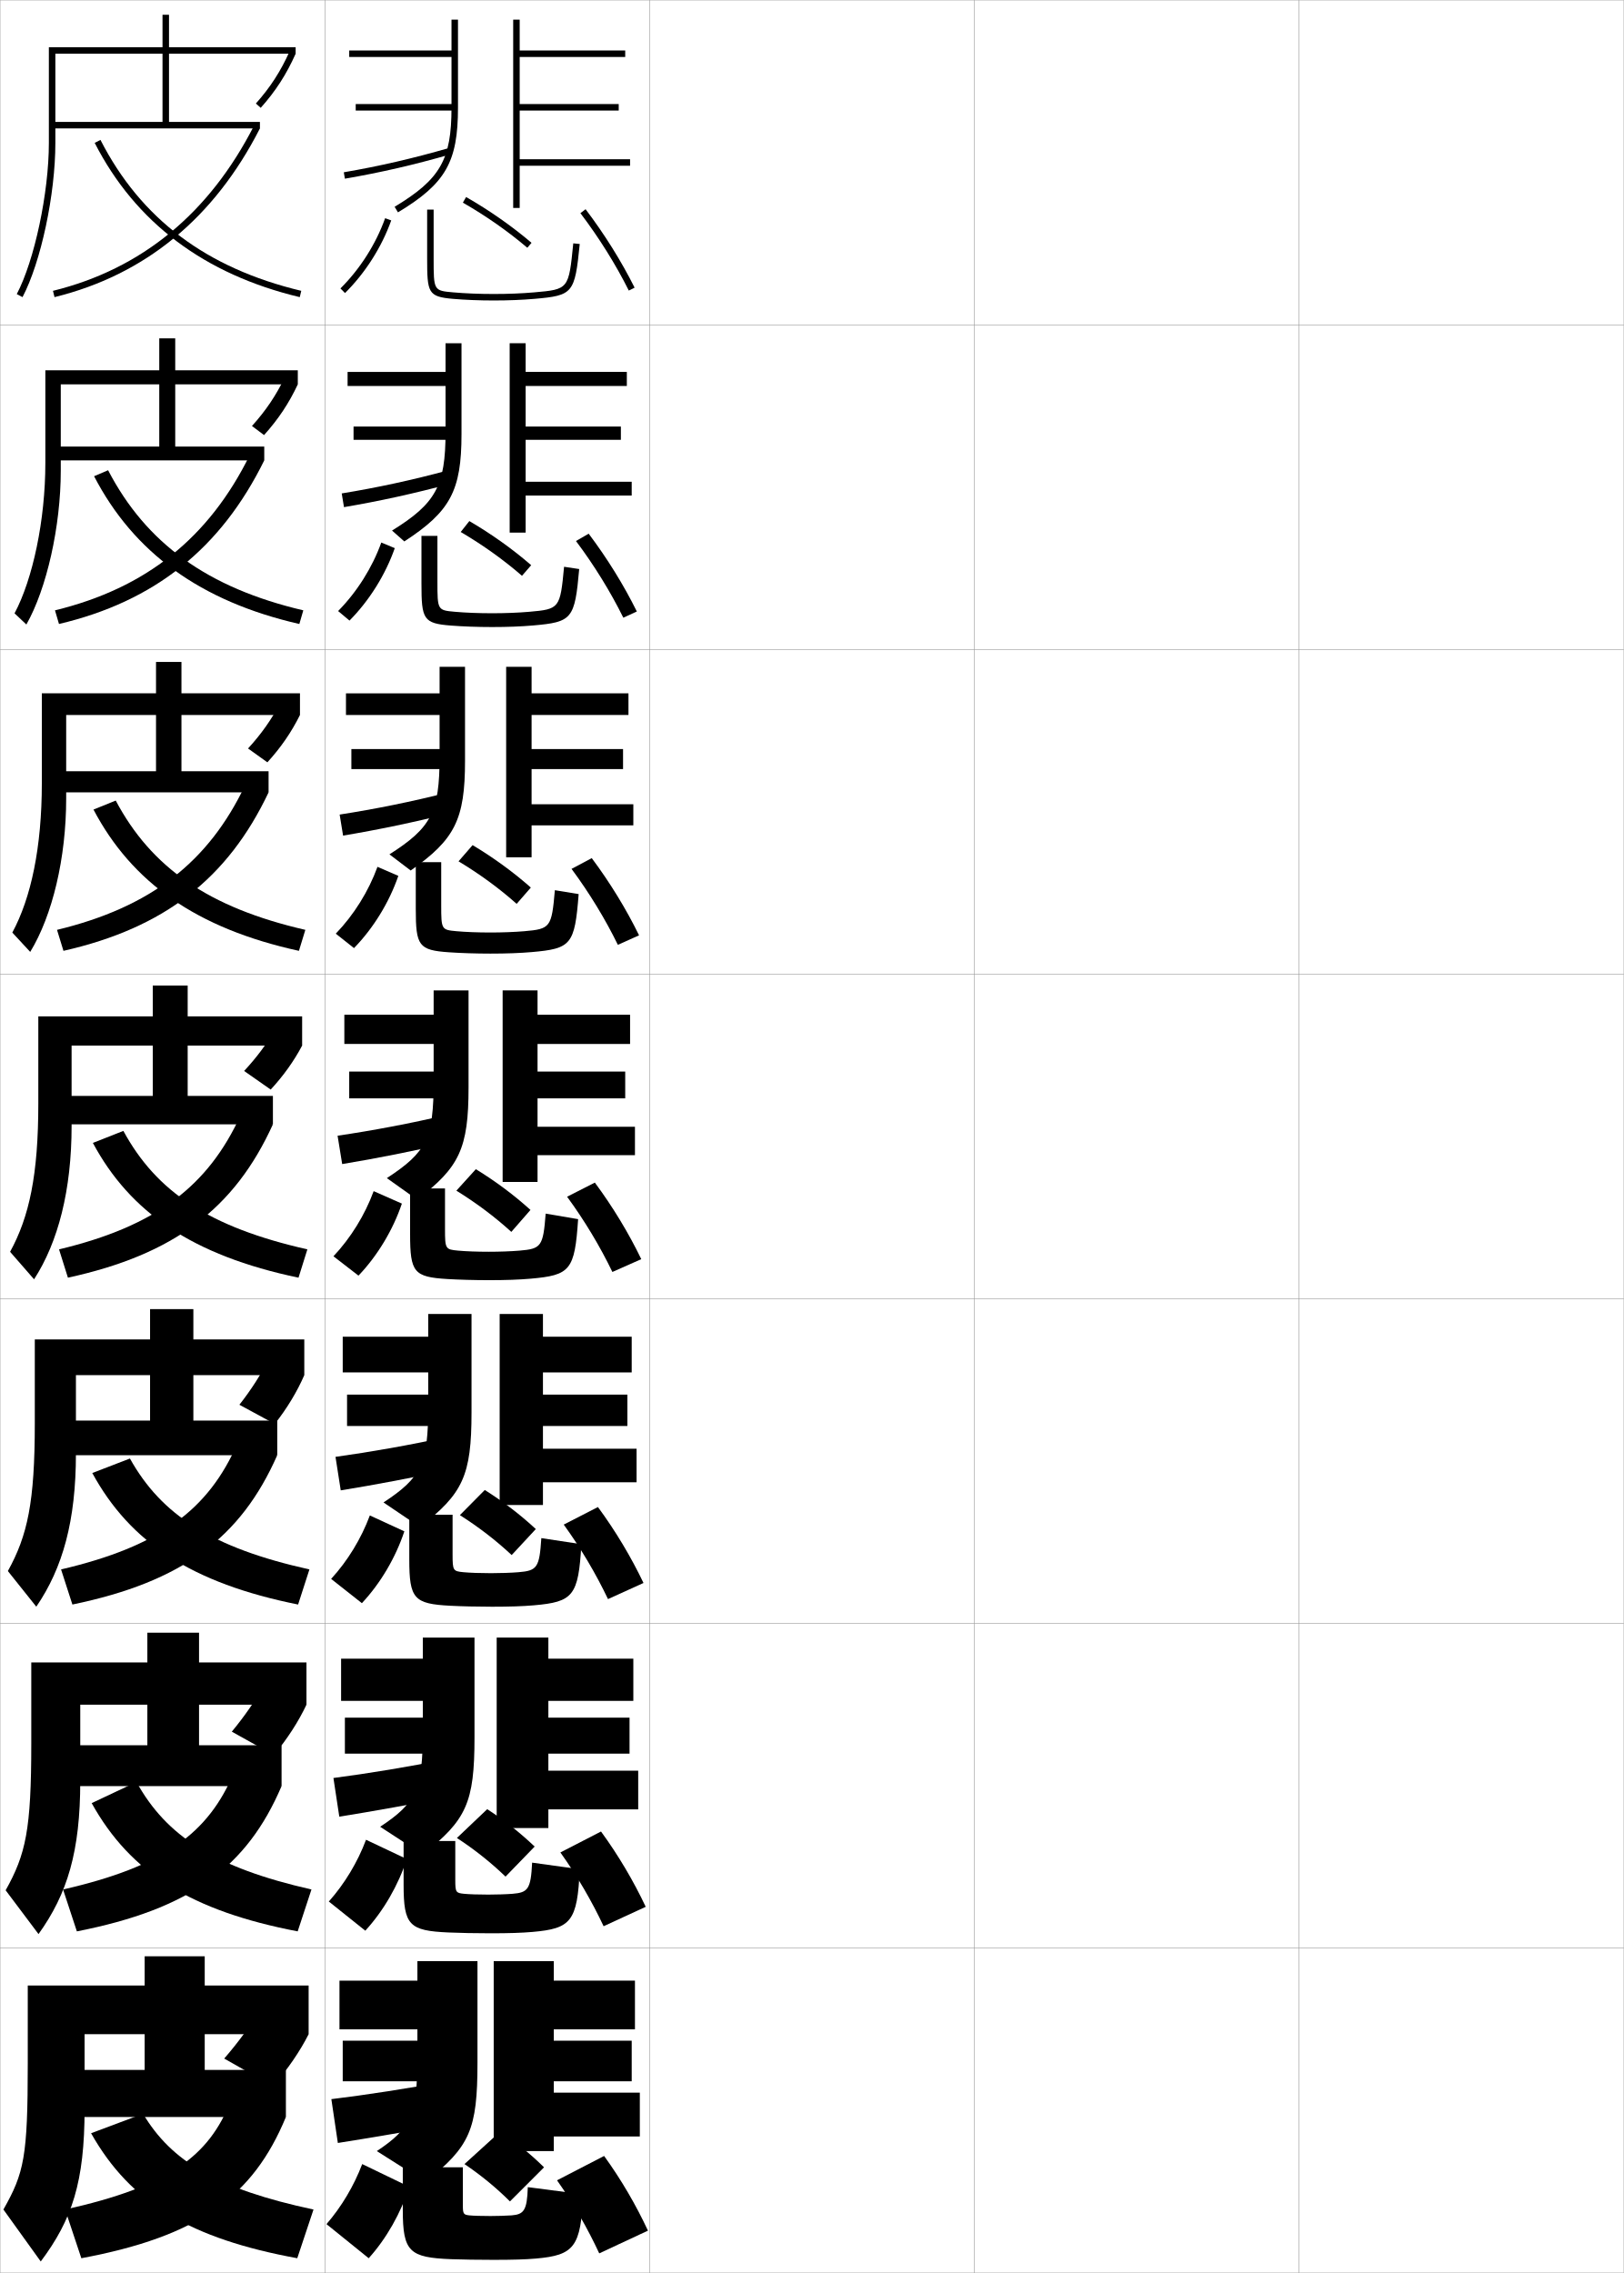
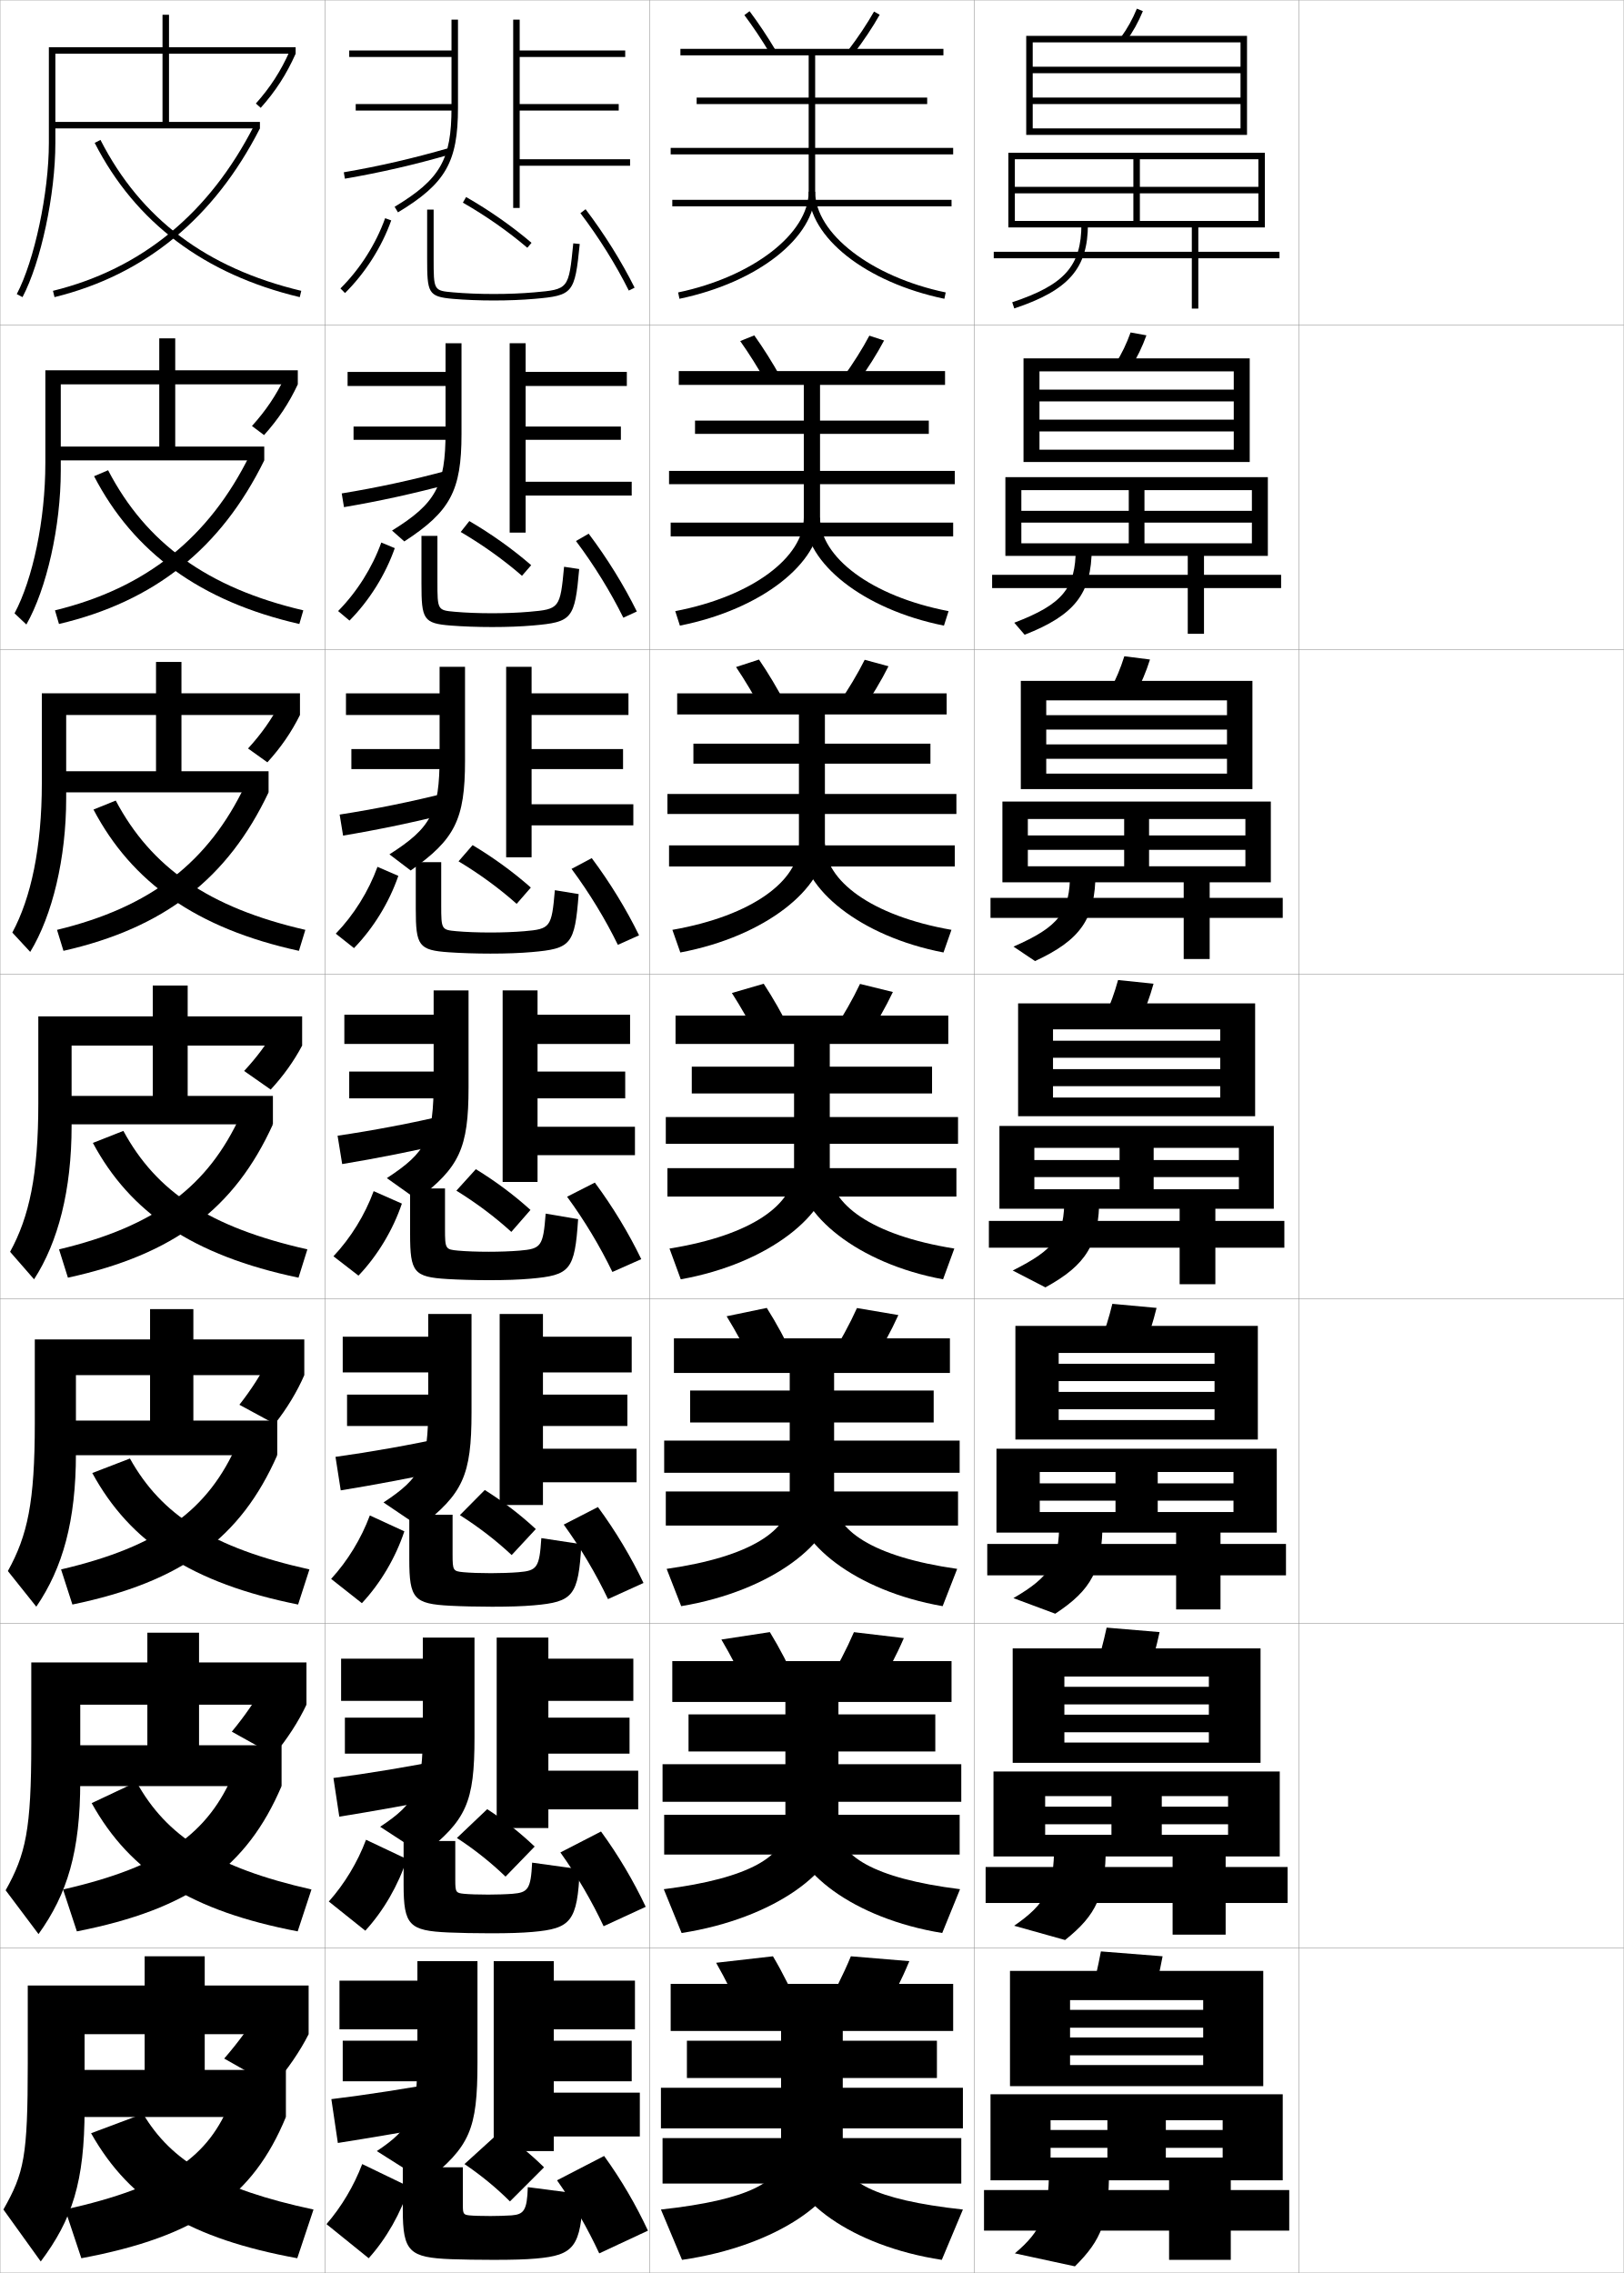
<svg xmlns="http://www.w3.org/2000/svg" width="500.1" height="700.1" viewBox="0 0 500.1 700.1" overflow="visible" enable-background="new 0 0 500.1 700.1" xml:space="preserve">
  <g id="glyphs">
    <g>
      <rect x="0.05" y="0.05" fill="none" stroke="#999999" stroke-width="0.1" width="100" height="100" />
      <rect x="0.05" y="100.05" fill="none" stroke="#999999" stroke-width="0.1" width="100" height="100" />
      <rect x="0.05" y="200.05" fill="none" stroke="#999999" stroke-width="0.1" width="100" height="100" />
      <rect x="0.05" y="300.05" fill="none" stroke="#999999" stroke-width="0.1" width="100" height="100" />
      <rect x="0.05" y="400.05" fill="none" stroke="#999999" stroke-width="0.1" width="100" height="100" />
      <rect x="0.05" y="500.05" fill="none" stroke="#999999" stroke-width="0.1" width="100" height="100" />
      <rect x="0.05" y="600.05" fill="none" stroke="#999999" stroke-width="0.1" width="100" height="100" />
      <rect x="100.05" y="0.05" fill="none" stroke="#999999" stroke-width="0.1" width="100" height="100" />
      <rect x="100.05" y="100.05" fill="none" stroke="#999999" stroke-width="0.1" width="100" height="100" />
      <rect x="100.05" y="200.05" fill="none" stroke="#999999" stroke-width="0.1" width="100" height="100" />
      <rect x="100.05" y="300.05" fill="none" stroke="#999999" stroke-width="0.1" width="100" height="100" />
      <rect x="100.05" y="400.05" fill="none" stroke="#999999" stroke-width="0.1" width="100" height="100" />
      <rect x="100.05" y="500.05" fill="none" stroke="#999999" stroke-width="0.1" width="100" height="100" />
      <rect x="100.05" y="600.05" fill="none" stroke="#999999" stroke-width="0.1" width="100" height="100" />
      <rect x="200.05" y="0.05" fill="none" stroke="#999999" stroke-width="0.1" width="100" height="100" />
      <rect x="200.05" y="100.05" fill="none" stroke="#999999" stroke-width="0.1" width="100" height="100" />
      <rect x="200.05" y="200.05" fill="none" stroke="#999999" stroke-width="0.1" width="100" height="100" />
      <rect x="200.05" y="300.05" fill="none" stroke="#999999" stroke-width="0.1" width="100" height="100" />
      <rect x="200.05" y="400.05" fill="none" stroke="#999999" stroke-width="0.1" width="100" height="100" />
      <rect x="200.05" y="500.05" fill="none" stroke="#999999" stroke-width="0.1" width="100" height="100" />
      <rect x="200.05" y="600.05" fill="none" stroke="#999999" stroke-width="0.1" width="100" height="100" />
      <rect x="300.05" y="0.05" fill="none" stroke="#999999" stroke-width="0.1" width="100" height="100" />
      <rect x="300.05" y="100.05" fill="none" stroke="#999999" stroke-width="0.1" width="100" height="100" />
      <rect x="300.05" y="200.05" fill="none" stroke="#999999" stroke-width="0.1" width="100" height="100" />
      <rect x="300.05" y="300.05" fill="none" stroke="#999999" stroke-width="0.1" width="100" height="100" />
      <rect x="300.05" y="400.05" fill="none" stroke="#999999" stroke-width="0.1" width="100" height="100" />
      <rect x="300.05" y="500.05" fill="none" stroke="#999999" stroke-width="0.1" width="100" height="100" />
      <rect x="300.05" y="600.05" fill="none" stroke="#999999" stroke-width="0.1" width="100" height="100" />
      <rect x="400.05" y="0.05" fill="none" stroke="#999999" stroke-width="0.1" width="100" height="100" />
      <rect x="400.05" y="100.05" fill="none" stroke="#999999" stroke-width="0.1" width="100" height="100" />
      <rect x="400.05" y="200.05" fill="none" stroke="#999999" stroke-width="0.1" width="100" height="100" />
      <rect x="400.05" y="300.05" fill="none" stroke="#999999" stroke-width="0.1" width="100" height="100" />
      <rect x="400.05" y="400.05" fill="none" stroke="#999999" stroke-width="0.1" width="100" height="100" />
      <rect x="400.05" y="500.05" fill="none" stroke="#999999" stroke-width="0.1" width="100" height="100" />
      <rect x="400.05" y="600.05" fill="none" stroke="#999999" stroke-width="0.1" width="100" height="100" />
    </g>
    <g>
      <polygon points="63.05,602.55 44.55,602.55 44.55,637.55 17.05,637.55       17.05,652.05 88.05,652.05 88.05,637.55 63.05,637.55 " />
      <path d="M71.05,647.05c-6.657,17.137-19.276,26.415-51,33.5l5,15      c36-6.734,52.881-18.984,63-43.5L71.05,647.05z" />
      <path d="M44.05,651.05l-16,6c12.206,21.621,30.801,32.497,63.5,38.5l5-15      C66.922,674.218,52.783,665.718,44.05,651.05z" />
    </g>
    <g>
      <polygon points="61.299,502.883 45.383,502.883 45.383,537.55 16.883,537.55       16.883,550.133 86.716,550.133 86.716,537.55 61.299,537.55 " />
      <path d="M19.426,581.971l4.247,12.907c34.907-6.863,52.375-19.768,63.043-44.745      l-14.63-4.317C64.3,564.594,50.487,574.876,19.426,581.971z" />
      <path d="M28.234,555.375c11.953,21.527,30.723,33.21,63.443,39.503l4.244-12.907      c-29.822-6.761-44.673-16.432-53.89-33.104L28.234,555.375z" />
    </g>
    <g>
      <polygon points="59.55,403.217 46.217,403.217 46.217,437.55 16.716,437.55       16.716,448.217 85.383,448.217 85.383,437.55 59.55,437.55 " />
      <path d="M18.804,483.393l3.492,10.814c33.814-6.994,51.869-20.551,63.087-45.99      l-12.261-3.637C64.208,465.001,49.201,476.287,18.804,483.393z" />
      <path d="M28.42,453.701c11.699,21.434,30.645,33.923,63.386,40.506l3.488-10.814      c-30.016-6.668-45.579-16.767-55.281-34.161L28.42,453.701z" />
    </g>
    <g>
      <g>
        <polygon points="52.05,37.55 52.05,4.55 50.05,4.55 50.05,37.55        16.05,37.55 16.05,39.55 80.05,39.55 80.05,37.55 " />
        <path d="M16.311,89.579l0.479,1.941c27.894-6.863,49.178-24.349,63.261-51.971       l-1.781-0.908C64.461,65.723,43.615,82.86,16.311,89.579z" />
        <path d="M29.159,44.005C41.694,68.516,62.944,84.503,92.317,91.522l0.465-1.945       c-29.184-6.975-49.413-22.179-61.842-46.482L29.159,44.005z" />
      </g>
      <g>
        <polygon points="53.966,104.216 49.049,104.216 49.049,137.549 16.216,137.549        16.216,141.8 81.383,141.8 81.383,137.549 53.966,137.549 " />
        <path d="M16.934,187.991l1.232,4.201c29.502-6.95,49.906-23.344,63.217-50.392       l-4.484-1.59C64.346,165.618,45.048,181.14,16.934,187.991z" />
        <path d="M28.974,146.679c12.172,23.454,32.713,38.544,63.215,45.515l1.221-4.205       c-29.525-6.928-48.437-20.697-60.118-43.152L28.974,146.679z" />
      </g>
      <g>
        <polygon points="55.883,203.883 48.05,203.883 48.05,237.55 16.383,237.55        16.383,244.05 82.716,244.05 82.716,237.55 55.883,237.55 " />
        <path d="M17.558,286.402l1.985,6.461c31.111-7.037,50.634-22.339,63.174-48.814       l-7.188-2.272C64.231,265.513,46.482,279.419,17.558,286.402z" />
        <path d="M28.79,249.353C40.598,271.75,60.429,285.942,92.062,292.865l1.977-6.463       c-29.868-6.881-47.461-19.215-58.395-39.821L28.79,249.353z" />
      </g>
      <g>
        <polygon points="57.8,303.55 47.05,303.55 47.05,337.55 16.55,337.55        16.55,346.3 84.05,346.3 84.05,337.55 57.8,337.55 " />
        <path d="M18.181,384.814l2.738,8.721c32.721-7.123,51.362-21.334,63.131-47.235       l-9.891-2.954C64.116,365.408,47.915,377.698,18.181,384.814z" />
        <path d="M28.604,352.027c11.445,21.34,30.567,34.635,63.329,41.509l2.732-8.723       c-30.21-6.835-46.485-17.733-56.671-36.491L28.604,352.027z" />
      </g>
    </g>
    <g>
      <g>
        <path d="M8.55,611.55v24c0,28.872-1.126,33.723-7.5,45l11.5,16       c9.659-12.909,13.5-24.45,13.5-47v-23h69v-15H8.55z" />
        <path d="M95.05,626.55c-2.574,5.124-6.529,10.957-11,16l-15-8.5       c4.275-4.916,8.463-10.643,11-15L95.05,626.55z" />
      </g>
      <g>
        <path d="M9.633,512.05v24.916c0,26.613-1.677,34.135-7.897,45.256l10.128,13.488       c8.912-12.424,12.853-25.463,12.853-47.076v-23.584h69.666v-13H9.633z" />
        <path d="M94.383,525.05c-2.391,5.105-5.924,10.605-10.046,15.518l-12.948-7.205       c3.962-4.772,7.665-10.148,10.019-14.596L94.383,525.05z" />
      </g>
      <g>
        <path d="M10.717,412.55v25.833c0,24.354-2.229,34.545-8.295,45.512l8.756,10.977       c8.166-11.94,12.205-26.476,12.205-47.154v-24.167h70.333v-11H10.717z" />
        <path d="M82.764,418.483l10.952,5.066c-2.208,5.088-5.319,10.254-9.093,15.034       l-10.896-5.908C77.375,428.046,80.594,423.021,82.764,418.483z" />
      </g>
    </g>
    <g>
      <g>
        <path d="M17.05,16.55h74v-2h-76v29.5c0,15.314-4.435,36.189-9.885,46.534l1.77,0.932       c5.672-10.765,10.115-31.614,10.115-47.466V16.55z" />
        <path d="M78.804,31.885l1.492,1.33c4.602-5.161,7.918-10.302,10.754-16.665       l-1.828-0.814C86.476,21.902,83.262,26.884,78.804,31.885z" />
      </g>
      <g>
        <path d="M13.966,114.049v28.583c0,17.574-3.883,35.778-9.487,46.279l3.642,3.442       c6.254-10.995,10.596-30.239,10.596-47.388v-26.583h73v-4.333H13.966z" />
        <path d="M77.597,131.21l3.724,2.797c4.372-4.854,7.655-9.776,10.396-15.625       l-4.005-2.203C85.062,121.753,81.837,126.514,77.597,131.21z" />
      </g>
      <g>
        <path d="M12.883,213.55v27.667c0,19.833-3.332,35.367-9.09,46.022l5.513,5.954       c6.837-11.226,11.077-28.864,11.077-47.31v-25.667h72v-6.667H12.883z" />
        <path d="M76.391,230.537l5.955,4.264c4.142-4.546,7.393-9.251,10.038-14.585       l-6.182-3.591C83.651,221.604,80.414,226.145,76.391,230.537z" />
      </g>
      <g>
        <path d="M11.8,313.05v26.75c0,22.094-2.78,34.956-8.692,45.768l7.385,8.465       c7.419-11.456,11.558-27.489,11.558-47.232v-24.75h71v-9H11.8z" />
        <path d="M84.69,317.07c-2.452,4.385-5.701,8.705-9.507,12.793l8.187,5.731       c3.911-4.239,7.13-8.726,9.68-13.545L84.69,317.07z" />
      </g>
    </g>
    <g>
      <path d="M139.05,6.05v9.5h-31.5v2h31.5V33.109c0,16.085-3.438,22.088-17.517,30.584      l1.033,1.713c14.683-8.861,18.483-15.502,18.483-32.297V6.05H139.05z" />
      <rect x="109.55" y="32.05" width="30.5" height="2" />
      <path d="M105.881,53.064l0.338,1.971c11.034-1.894,21.396-4.284,32.608-7.524      l-0.555-1.922C127.132,48.809,116.839,51.184,105.881,53.064z" />
      <polygon points="194.05,49.05 160.05,49.05 160.05,34.05 190.55,34.05       190.55,32.05 160.05,32.05 160.05,17.55 192.55,17.55 192.55,15.55       160.05,15.55 160.05,6.05 158.05,6.05 158.05,64.05 160.05,64.05       160.05,51.05 194.05,51.05 " />
    </g>
    <g>
      <path d="M137.216,105.716v8.833h-30.167v4.333h30.167V133.062      c0,16.617-3.006,22.009-16.48,30.357l3.786,3.344      c14.137-9.207,17.61-15.582,17.61-33.051v-27.996H137.216z" />
      <rect x="108.883" y="131.383" width="29.917" height="4.083" />
      <path d="M105.242,151.979l0.698,4.225c10.818-1.833,21.71-4.208,33.007-7.27      l-0.796-4.102C126.936,147.875,116.125,150.199,105.242,151.979z" />
      <polygon points="194.549,148.383 161.883,148.383 161.883,135.466 191.216,135.466       191.216,131.383 161.883,131.383 161.883,118.883 193.049,118.883 193.049,114.55       161.883,114.55 161.883,105.716 156.966,105.716 156.966,164.049 161.883,164.049       161.883,152.633 194.549,152.633 " />
    </g>
    <g>
      <path d="M135.383,205.383v8.167h-28.833v6.667h28.833v12.8      c0,17.148-2.575,21.929-15.444,30.13l6.541,4.974      c13.59-9.552,16.736-15.662,16.736-33.804v-28.933H135.383z" />
      <rect x="108.216" y="230.717" width="29.333" height="6.167" />
      <path d="M104.604,250.894l1.058,6.479c10.601-1.772,22.026-4.132,33.406-7.016      l-1.037-6.281C126.74,246.941,115.413,249.216,104.604,250.894z" />
      <polygon points="195.05,247.716 163.717,247.716 163.717,236.883 191.883,236.883       191.883,230.717 163.717,230.717 163.717,220.216 193.55,220.216 193.55,213.55       163.717,213.55 163.717,205.383 155.883,205.383 155.883,264.05 163.717,264.05       163.717,254.216 195.05,254.216 " />
    </g>
    <g>
      <g>
        <path d="M104.845,88.84l1.41,1.42c6.242-6.196,11.299-14.143,14.236-22.374       l-1.883-0.672C115.769,75.169,110.881,82.85,104.845,88.84z" />
        <path d="M131.55,64.55v15c0,10.634,0.257,11.824,7.912,12.496       c3.704,0.325,8.175,0.504,12.588,0.504c4.479,0,8.83-0.174,12.588-0.504       c11.866-1.041,12.386-1.673,13.907-16.896l-1.99-0.199       c-1.415,14.166-1.415,14.166-12.093,15.104       c-3.699,0.324-7.991,0.496-12.412,0.496c-4.357,0-8.766-0.176-12.412-0.496       c-6.088-0.535-6.088-0.535-6.088-10.504v-15H131.55z" />
        <path d="M142.553,62.417c7.091,4.065,13.954,8.869,19.849,13.895l1.297-1.522       c-5.986-5.104-12.954-9.981-20.151-14.106L142.553,62.417z" />
        <path d="M178.753,65.653c5.73,7.555,10.883,15.799,14.902,23.844l1.789-0.895       c-4.073-8.152-9.295-16.507-15.098-24.158L178.753,65.653z" />
      </g>
      <g>
        <path d="M104.128,188.208l3.508,2.934c6.113-6.174,11.071-14.113,13.947-22.312       l-4.152-1.727C114.641,174.851,109.931,182.323,104.128,188.208z" />
        <path d="M129.8,165.05h4.916v14.142c0,8.721,0.041,8.768,5.407,9.245       c3.23,0.288,7.335,0.447,11.427,0.447c3.986,0,8.082-0.156,11.427-0.447       c9.347-0.816,9.542-1.047,10.743-13.869l4.659,0.701       c-1.365,15.416-2.167,16.326-14.173,17.378       c-3.667,0.322-7.942,0.486-12.657,0.486c-4.43,0-9.034-0.167-12.657-0.453       c-8.537-0.655-9.093-1.927-9.093-12.938V165.05z" />
        <path d="M141.885,163.855c6.77,3.97,13.274,8.621,18.874,13.496l2.831-3.269       c-5.651-4.909-12.215-9.595-19.043-13.588L141.885,163.855z" />
        <path d="M177.386,166.636c5.623,7.495,10.642,15.641,14.585,23.619l4.158-1.912       c-4-8.097-9.119-16.378-14.832-23.965L177.386,166.636z" />
      </g>
      <g>
        <path d="M103.413,287.576l5.606,4.447c5.983-6.151,10.844-14.083,13.658-22.25       l-6.422-2.782C113.513,274.534,108.98,281.797,103.413,287.576z" />
        <path d="M128.05,265.55h7.833v13.284c0,7.472,0.081,7.566,4.725,7.986       c2.814,0.254,6.615,0.397,10.441,0.397c3.552,0,7.45-0.139,10.441-0.397       c8.016-0.695,8.406-1.158,9.395-12.635l7.328,1.203       c-1.209,15.607-2.294,16.795-14.438,17.86       c-3.578,0.313-7.775,0.469-12.726,0.469c-4.447,0-9.185-0.155-12.725-0.402       c-9.418-0.639-10.275-1.992-10.275-13.379V265.55z" />
        <path d="M141.219,265.294c6.449,3.874,12.594,8.373,17.899,13.097l4.364-5.016       c-5.317-4.715-11.476-9.208-17.934-13.07L141.219,265.294z" />
        <path d="M176.019,267.619c5.515,7.436,10.402,15.483,14.268,23.396l6.526-2.93       c-3.928-8.041-8.943-16.25-14.565-23.772L176.019,267.619z" />
      </g>
      <g>
        <path d="M102.697,386.944l7.704,5.961c5.854-6.129,10.617-14.054,13.369-22.188       l-8.691-3.836C112.386,374.216,108.03,381.271,102.697,386.944z" />
        <path d="M126.3,366.05h10.75v12.426c0,6.224,0.121,6.364,4.044,6.727       c2.397,0.221,5.895,0.348,9.456,0.348c3.117,0,6.818-0.123,9.456-0.348       c6.686-0.573,7.271-1.268,8.046-11.4l9.996,1.704       c-1.053,15.8-2.421,17.266-14.704,18.343       c-3.487,0.305-7.608,0.451-12.794,0.451c-4.465,0-9.335-0.143-12.794-0.352       c-10.3-0.623-11.456-2.058-11.456-13.82V366.05z" />
        <path d="M140.552,366.733c6.128,3.777,11.914,8.125,16.924,12.697l5.898-6.762       c-4.982-4.521-10.736-8.821-16.826-12.553L140.552,366.733z" />
        <path d="M174.651,368.602c5.407,7.376,10.162,15.325,13.951,23.172l8.895-3.947       c-3.855-7.984-8.767-16.122-14.299-23.579L174.651,368.602z" />
      </g>
    </g>
    <g>
      <path d="M101.981,486.312l9.469,7.475c5.725-6.106,10.39-14.024,13.08-22.126      l-10.628-4.891C111.258,473.897,107.08,480.744,101.981,486.312z" />
      <path d="M179.048,475.625c-0.894,15.962-2.548,17.765-14.636,18.824      c-3.396,0.297-7.441,0.434-12.862,0.434c-4.482,0-9.486-0.121-12.863-0.301      c-11.183-0.581-12.637-2.123-12.637-14.262v-13.771h13.333v12.234      c0,4.975,0.161,5.162,3.362,5.467c1.981,0.188,5.175,0.299,8.471,0.299      c2.683,0,6.188-0.107,8.472-0.299c5.715-0.481,6.44-1.346,7.03-10.499      L179.048,475.625z" />
      <path d="M165.016,470.962c-4.647-4.328-9.997-8.436-15.718-12.035l-7.664,7.744      c5.808,3.682,11.234,7.877,15.949,12.299L165.016,470.962z" />
      <path d="M173.617,469.584c5.3,7.317,9.922,15.167,13.635,22.948l10.93-4.965      c-3.782-7.928-8.591-15.994-14.033-23.386L173.617,469.584z" />
    </g>
    <g>
      <path d="M101.266,585.682L112.5,594.668c5.595-6.082,10.161-13.993,12.79-22.062      l-12.563-5.945C110.131,573.58,106.131,580.218,101.266,585.682z" />
      <path d="M178.549,575.743c-0.736,16.124-2.677,18.266-14.567,19.307      c-3.308,0.289-7.275,0.417-12.932,0.417c-4.499,0-9.638-0.101-12.932-0.251      c-12.065-0.538-13.818-2.188-13.818-14.702v-13.464h15.917V579.094      c0,3.726,0.201,3.96,2.681,4.207c1.564,0.155,4.455,0.249,7.485,0.249      c2.248,0,5.557-0.091,7.485-0.249c4.745-0.392,5.612-1.426,6.016-9.598      L178.549,575.743z" />
      <path d="M164.658,568.756c-4.313-4.134-9.258-8.049-14.609-11.518l-9.332,8.872      c5.487,3.586,10.555,7.629,14.975,11.899L164.658,568.756z" />
      <path d="M172.584,570.567c5.191,7.257,9.682,15.009,13.316,22.724l12.965-5.982      c-3.709-7.872-8.414-15.866-13.766-23.193L172.584,570.567z" />
    </g>
    <g>
      <path d="M100.55,685.05l13,10.5c5.465-6.06,9.933-13.964,12.5-22l-14.5-7      C109.003,673.263,105.181,679.691,100.55,685.05z" />
      <path d="M179.55,675.862l-17-2.208c-0.218,7.191-1.226,8.396-5,8.695      c-1.574,0.125-4.688,0.2-6.5,0.2c-2.766,0-5.353-0.077-6.5-0.2      c-1.759-0.189-2-0.471-2-2.947v-11.853h-18.5v13.157c0,12.891,2.052,14.646,15,15.143      c3.211,0.121,8.484,0.2,13,0.2c5.892,0,9.783-0.118,13-0.399      C176.745,694.627,178.972,692.148,179.55,675.862z" />
      <path d="M167.55,667.55c-3.979-3.94-8.519-7.662-13.5-11l-11,10      c5.166,3.489,9.874,7.38,14,11.5L167.55,667.55z" />
      <path d="M171.55,671.55c5.084,7.198,9.441,14.852,13,22.5l15-7      c-3.636-7.815-8.238-15.738-13.5-23L171.55,671.55z" />
    </g>
    <g>
      <g>
        <path d="M133.55,305.05v7.5h-27.5v9h27.5v11.42c0,17.68-2.144,21.85-14.407,29.902       l9.294,6.605c13.044-9.898,15.863-15.742,15.863-34.558v-29.87H133.55z" />
        <rect x="107.55" y="330.05" width="28.75" height="8.25" />
        <path d="M103.966,349.808l1.418,8.734c10.384-1.711,22.341-4.057,33.805-6.762       l-1.277-8.461C126.544,346.008,114.699,348.231,103.966,349.808z" />
        <polygon points="195.55,347.05 165.55,347.05 165.55,338.3 192.55,338.3        192.55,330.05 165.55,330.05 165.55,321.55 194.05,321.55 194.05,312.55        165.55,312.55 165.55,305.05 154.8,305.05 154.8,364.05 165.55,364.05        165.55,355.8 195.55,355.8 " />
      </g>
      <g>
        <path d="M131.883,404.717v7h-26.333v11h26.333v10.373       c0,17.819-2.099,21.977-13.771,29.675l11.196,7.57       c13.253-10.245,15.909-15.822,15.909-35.312v-30.307H131.883z" />
        <rect x="106.883" y="429.55" width="28.167" height="9.666" />
        <path d="M103.327,448.722l1.612,10.322c10.167-1.649,22.656-3.98,34.204-6.508       l-1.352-9.974C126.347,445.074,113.986,447.247,103.327,448.722z" />
        <polygon points="196.049,446.217 167.216,446.217 167.216,439.216 193.216,439.216        193.216,429.55 167.216,429.55 167.216,422.717 194.549,422.717 194.549,411.717        167.216,411.717 167.216,404.717 153.883,404.717 153.883,463.55 167.216,463.55        167.216,456.55 196.049,456.55 " />
      </g>
      <g>
        <path d="M130.216,504.383v6.5h-25.167v13h25.167v9.327       c0,17.959-2.053,22.103-13.135,29.447l13.098,8.535       c13.462-10.591,15.955-15.903,15.955-36.065v-30.744H130.216z" />
        <rect x="106.217" y="529.05" width="27.583" height="11.083" />
        <path d="M102.688,547.636l1.806,11.911c9.95-1.589,22.97-3.906,34.602-6.254       l-1.426-11.486C126.151,544.141,113.273,546.264,102.688,547.636z" />
        <polygon points="196.55,545.383 168.883,545.383 168.883,540.133 193.883,540.133        193.883,529.05 168.883,529.05 168.883,523.883 195.05,523.883 195.05,510.883        168.883,510.883 168.883,504.383 152.967,504.383 152.967,563.05 168.883,563.05        168.883,557.3 196.55,557.3 " />
      </g>
      <g>
        <path d="M128.55,604.05v6h-24v15h24v8.28c0,18.099-2.009,22.229-12.5,29.22l15,9.5       c13.672-10.937,16-15.983,16-36.819v-31.181H128.55z" />
        <rect x="105.55" y="628.55" width="27" height="12.5" />
        <path d="M102.05,646.55l2,13.5c9.732-1.528,23.285-3.831,35-6l-1.5-13       C125.955,643.207,112.56,645.279,102.05,646.55z" />
        <polygon points="197.05,644.55 170.55,644.55 170.55,641.05 194.55,641.05        194.55,628.55 170.55,628.55 170.55,625.05 195.55,625.05 195.55,610.05        170.55,610.05 170.55,604.05 152.05,604.05 152.05,662.55 170.55,662.55        170.55,658.05 197.05,658.05 " />
      </g>
    </g>
+     <g>
+       <path d="M229.25,4.65c2.64,3.515,5.386,7.634,7.941,11.912l1.717-1.025      c-2.591-4.338-5.378-8.519-8.059-12.088L229.25,4.65z" />
+       <path d="M261.256,15.442l1.588,1.215c3.057-3.993,5.925-8.296,8.077-12.116      l-1.742-0.982C267.102,7.246,264.214,11.577,261.256,15.442z" />
+       <path d="M293.55,45.55h-42.5v-13.5h34.5v-2h-34.5v-13h39.5v-2h-81v2h39.5v13h-34.5v2h34.5v13.5h-42.5v2h42.5v11.5      c0,12.894-17.284,26.229-40.205,31.021l0.41,1.957      c24.217-5.062,41.795-18.933,41.795-32.979v-11.5h42.5V45.55z" />
+       <rect x="207.05" y="61.55" width="86" height="2" />
+       <path d="M249.05,59.05c0,14.046,17.578,27.916,41.795,32.979l0.41-1.957      c-22.921-4.792-40.205-18.128-40.205-31.021H249.05z" />
+     </g>
+     <g>
+       <g>
+         <path d="M236.001,117.81c-2.562-4.542-5.34-8.962-8.035-12.76l4.333-1.751       c2.744,3.834,5.558,8.307,8.132,12.907L236.001,117.81z" />
+         <path d="M259.722,116.126l4.406,1.679c3.091-4.256,5.975-8.829,8.147-12.93       l-4.535-1.485C265.631,107.38,262.729,111.978,259.722,116.126z" />
+         <path d="M294.05,145.05h-41.5v-11.417h33.5v-4.083h-33.5v-11h38.5v-4.25h-82v4.25       h38.5v11h-33.5v4.083h33.5v11.417h-41.5v4.083h41.5v10.333       c0,12.082-15.747,24.197-39.589,28.768l1.429,4.463       c25.284-5.013,43.161-19.415,43.161-33.064v-10.5h41.5V145.05z" />
+         <rect x="206.549" y="160.966" width="87" height="4.25" />
+         <path d="M290.71,192.698c-24.945-5-42.744-19.344-42.744-33.064l4.584-0.167       c0,12.083,15.731,24.199,39.589,28.768L290.71,192.698z" />
+       </g>
+       <g>
+         <path d="M234.811,219.058c-2.568-4.808-5.379-9.528-8.128-13.607L233.75,203.149       c2.806,4.099,5.647,8.863,8.206,13.726L234.811,219.058z" />
+         <path d="M258.188,216.812l7.225,2.143c3.126-4.519,6.025-9.362,8.218-13.744       l-7.328-1.989C264.16,207.516,261.246,212.378,258.188,216.812z" />
+         <path d="M294.55,244.55h-40.5v-9.333h32.5v-6.167h-32.5v-9h37.5v-6.5h-83v6.5h37.5v9h-32.5v6.167h32.5       v9.333h-40.5v6.167h40.5v9.167c0,11.271-14.211,22.164-38.974,26.515l2.448,6.97       c26.352-4.964,44.526-19.898,44.526-33.151v-9.5h40.5V244.55z" />
+         <rect x="206.05" y="260.383" width="88" height="6.5" />
+         <path d="M290.575,293.368c-25.673-4.937-43.692-19.756-43.692-33.151l7.167-0.334       c0,11.272,14.18,22.168,38.974,26.515L290.575,293.368z" />
+       </g>
+       <g>
+         <path d="M233.62,320.306c-2.574-5.072-5.417-10.094-8.221-14.455l9.801-2.852       c2.869,4.363,5.737,9.42,8.279,14.545L233.62,320.306z" />
+         <path d="M256.653,317.496l10.043,2.607c3.16-4.781,6.076-9.896,8.289-14.558       l-10.121-2.492C262.689,307.65,259.763,312.779,256.653,317.496z" />
+         <path d="M295.05,344.05h-39.5v-7.25h31.5v-8.25h-31.5v-7h36.5v-8.75h-84v8.75h36.5v7h-31.5v8.25h31.5v7.25h-39.5       v8.25h39.5v8c0,10.459-12.674,20.131-38.358,24.262l3.467,9.477       c27.419-4.915,45.892-20.381,45.892-33.238v-8.5h39.5V344.05z" />
+         <rect x="205.55" y="359.8" width="89" height="8.75" />
+         <path d="M290.441,394.038c-26.401-4.874-44.642-20.168-44.642-33.238l9.75-0.5       c0,10.462,12.627,20.137,38.358,24.262L290.441,394.038z" />
+       </g>
+       <g>
+         <path d="M232.097,420.72c-2.58-5.336-5.455-10.658-8.313-15.303l12.367-2.568       c2.933,4.629,5.828,9.979,8.353,15.363L232.097,420.72z" />
+         <path d="M255.618,418.181l12.695,2.238c3.195-5.043,6.127-10.428,8.359-15.371       l-12.746-2.162C261.719,407.786,258.779,413.181,255.618,418.181z" />
+         <path d="M295.55,443.716h-38.666v-5.582h30.666v-9.834h-30.666v-5.416h35.666       v-10.668h-85v10.668h35.667v5.416h-30.667v9.834h30.667v5.582h-38.667v9.918       h38.667v7.916c0,9.545-11.66,17.924-37.906,21.674l4.479,11.484       c28.207-4.713,47.095-19.992,47.095-32.492v-8.582h38.666V443.716z" />
+         <rect x="205.05" y="459.384" width="90" height="10.5" />
+         <path d="M290.312,494.708c-26.962-4.676-45.429-19.773-45.429-32.492l12.001-0.666       c0,9.506,11.473,17.911,37.904,21.674L290.312,494.708z" />
+       </g>
+       <g>
+         <path d="M230.573,521.135c-2.586-5.6-5.492-11.223-8.407-16.151l14.934-2.284       c2.996,4.895,5.919,10.536,8.426,16.182L230.573,521.135z" />
+         <path d="M254.584,518.865l15.348,1.869c3.229-5.306,6.178-10.961,8.43-16.186       l-15.373-1.831C260.748,507.921,257.796,513.581,254.584,518.865z" />
+         <path d="M296.05,543.383h-37.833v-3.916h29.833v-11.417h-29.833v-3.833h34.833       v-12.584h-86v12.584h34.833v3.833h-29.833v11.417h29.833v3.916h-37.833v11.584       h37.833v7.833c0,8.631-10.646,15.718-37.453,19.087l5.489,13.492       c28.995-4.512,48.297-19.604,48.297-31.746v-8.666h37.833V543.383z" />
+         <rect x="204.55" y="558.967" width="91" height="12.25" />
+         <path d="M290.181,595.379c-27.521-4.479-46.214-19.381-46.214-31.746l14.25-0.833       c0,8.549,10.318,15.686,37.452,19.087L290.181,595.379z" />
+       </g>
+     </g>
+     <g>
+       <path d="M229.05,621.55c-2.592-5.863-5.53-11.787-8.5-17l17.5-2      c3.06,5.16,6.011,11.094,8.5,17L229.05,621.55z" />
+       <path d="M262.05,602.55c-2.272,5.506-5.237,11.432-8.5,17l18,1.5      c3.263-5.568,6.228-11.494,8.5-17L262.05,602.55z" />
+       <path d="M296.55,643.05h-37v-3h29v-11.5h-29v-3h34v-14.5h-87v14.5h34v3h-29v11.5h29v3h-37v12.5h37v8.5      c0,7.717-9.632,13.511-37,16.5l6.5,15.5c29.782-4.311,49.5-19.217,49.5-31v-9.5h37V643.05z" />
+       <rect x="204.05" y="658.55" width="92" height="14" />
+       <path d="M290.05,696.05c-28.081-4.281-47-18.988-47-31l16.5-1c0,7.592,9.165,13.46,37,16.5      L290.05,696.05z" />
+     </g>
+     <g>
+       <path d="M345.241,11.461l1.617,1.178c2.072-2.847,3.746-5.859,5.117-9.21      l-1.852-0.758C348.815,5.871,347.218,8.746,345.241,11.461z" />
+       <polygon points="382.05,30.05 318.05,30.05 318.05,32.05 382.05,32.05       382.05,39.55 318.05,39.55 318.05,41.55 384.05,41.55 384.05,11.05       316.05,11.05 316.05,41.55 318.05,41.55 318.05,13.05 382.05,13.05       382.05,20.55 318.05,20.55 318.05,22.55 382.05,22.55 " />
+       <polygon points="367.05,70.05 367.05,77.55 306.05,77.55 306.05,79.55       367.05,79.55 367.05,95.05 369.05,95.05 369.05,79.55 394.05,79.55       394.05,77.55 369.05,77.55 369.05,70.05 389.55,70.05 389.55,47.05       310.55,47.05 310.55,70.05 312.55,70.05 312.55,49.05 387.55,49.05       387.55,57.55 312.55,57.55 312.55,59.55 387.55,59.55 387.55,68.05       351.05,68.05 351.05,49.05 349.05,49.05 349.05,68.05 312.55,68.05       312.55,70.05 " />
+       <path d="M333.05,69.05c0,12.845-5.18,18.689-21.315,24.051l0.631,1.898      c16.749-5.565,22.685-12.355,22.685-25.949H333.05z" />
+     </g>
+     <g>
+       <g>
+         <path d="M353.071,103.282l-4.877-0.881c-1.246,3.489-2.723,6.521-4.568,9.492       l4.681,1.231C350.232,110.043,351.771,106.896,353.071,103.282z" />
+         <polygon points="379.966,129.257 320.133,129.257 320.133,132.883 379.966,132.883        379.966,138.508 320.133,138.508 320.133,142.299 384.883,142.299 384.883,110.383        315.216,110.383 315.216,142.299 320.133,142.299 320.133,114.383 379.966,114.383        379.966,120.007 320.133,120.007 320.133,123.633 379.966,123.633 " />
+         <polygon points="365.8,171.216 365.8,177.049 305.55,177.049 305.55,181.133        365.8,181.133 365.8,195.216 370.8,195.216 370.8,181.133 394.55,181.133        394.55,177.049 370.8,177.049 370.8,171.216 390.466,171.216 390.466,146.966        309.633,146.966 309.633,171.216 314.55,171.216 314.55,150.966 385.55,150.966        385.55,157.341 314.55,157.341 314.55,160.966 385.55,160.966 385.55,167.341        352.466,167.341 352.466,150.966 347.633,150.966 347.633,167.341 314.55,167.341        314.55,171.216 " />
+         <path d="M331.3,168.966c0,12.252-4.072,17.168-18.928,22.836l3.19,3.705       c15.368-6.02,20.653-12.683,20.653-26.541H331.3z" />
+       </g>
+       <g>
+         <path d="M354.167,203.136l-7.901-1.005c-1.185,3.778-2.539,6.968-4.255,10.193       l7.744,1.286C351.534,210.296,352.939,207.014,354.167,203.136z" />
+         <polygon points="377.883,229.278 322.216,229.278 322.216,233.716 377.883,233.716        377.883,238.279 322.216,238.279 322.216,243.05 385.716,243.05 385.716,209.716        314.383,209.716 314.383,243.05 322.216,243.05 322.216,215.716 377.883,215.716        377.883,220.278 322.216,220.278 322.216,224.716 377.883,224.716 " />
+         <polygon points="364.55,271.758 364.55,276.55 305.05,276.55 305.05,282.716        364.55,282.716 364.55,295.383 372.55,295.383 372.55,282.716 395.05,282.716        395.05,276.55 372.55,276.55 372.55,271.758 391.383,271.758 391.383,246.883        308.716,246.883 308.716,271.758 316.55,271.758 316.55,252.258 383.55,252.258        383.55,257.32 316.55,257.32 316.55,261.758 383.55,261.758 383.55,266.82        353.883,266.82 353.883,252.258 346.216,252.258 346.216,266.82 316.55,266.82        316.55,271.758 " />
+         <path d="M329.55,268.883c0,12.083-3.38,16.53-17.418,22.681l6.629,4.452       c13.987-6.474,18.622-13.01,18.622-27.133H329.55z" />
+       </g>
+       <g>
+         <path d="M355.263,302.989l-10.926-1.129c-1.124,4.066-2.355,7.414-3.941,10.895       l10.809,1.34C352.837,310.548,354.107,307.131,355.263,302.989z" />
+         <polygon points="375.8,329.3 324.3,329.3 324.3,334.55 375.8,334.55        375.8,338.05 324.3,338.05 324.3,343.8 386.55,343.8 386.55,309.05        313.55,309.05 313.55,343.8 324.3,343.8 324.3,317.05 375.8,317.05        375.8,320.55 324.3,320.55 324.3,325.8 375.8,325.8 " />
+         <polygon points="363.3,372.3 363.3,376.05 304.55,376.05 304.55,384.3        363.3,384.3 363.3,395.55 374.3,395.55 374.3,384.3 395.55,384.3        395.55,376.05 374.3,376.05 374.3,372.3 392.3,372.3 392.3,346.8        307.8,346.8 307.8,372.3 318.55,372.3 318.55,353.55 381.55,353.55        381.55,357.3 318.55,357.3 318.55,362.55 381.55,362.55 381.55,366.3        355.3,366.3 355.3,353.55 344.8,353.55 344.8,366.3 318.55,366.3        318.55,372.3 " />
+         <path d="M327.8,368.8c0,11.913-2.688,15.892-15.908,22.525l10.066,5.199       c12.607-6.929,16.592-13.337,16.592-27.725H327.8z" />
+       </g>
+       <g>
+         <path d="M356.192,402.843l-13.617-1.252c-1.062,4.354-2.173,7.859-3.629,11.596       l13.539,1.393C353.973,410.8,355.108,407.248,356.192,402.843z" />
+         <polygon points="374.05,428.716 326.05,428.716 326.05,434.05 374.05,434.05        374.05,437.384 326.05,437.384 326.05,443.384 387.384,443.384 387.384,408.384        312.716,408.384 312.716,443.384 326.05,443.384 326.05,416.716 374.05,416.716        374.05,420.05 326.05,420.05 326.05,425.384 374.05,425.384 " />
+         <polygon points="362.216,472.05 362.216,475.55 304.05,475.55 304.05,485.216        362.216,485.216 362.216,495.716 375.884,495.716 375.884,485.216 396.05,485.216        396.05,475.55 375.884,475.55 375.884,472.05 393.216,472.05 393.216,446.216        306.884,446.216 306.884,472.05 320.216,472.05 320.216,453.384 379.884,453.384        379.884,456.884 320.216,456.884 320.216,462.216 379.884,462.216 379.884,465.716        356.55,465.716 356.55,453.384 343.55,453.384 343.55,465.716 320.216,465.716        320.216,472.05 " />
+         <path d="M326.216,468.716c0,12.366-2.59,16.828-14.105,23.518l12.879,4.799       c11.143-7.336,14.561-13.533,14.561-28.316H326.216z" />
+       </g>
+       <g>
+         <path d="M357.121,502.696L340.812,501.32c-1.001,4.644-1.989,8.307-3.314,12.298       l16.27,1.446C355.108,511.051,356.109,507.365,357.121,502.696z" />
+         <polygon points="372.3,528.133 327.8,528.133 327.8,533.55 372.3,533.55        372.3,536.717 327.8,536.717 327.8,542.967 388.217,542.967 388.217,507.717        311.883,507.717 311.883,542.967 327.8,542.967 327.8,516.383 372.3,516.383        372.3,519.55 327.8,519.55 327.8,524.967 372.3,524.967 " />
+         <polygon points="361.133,571.8 361.133,575.05 303.55,575.05 303.55,586.133        361.133,586.133 361.133,595.883 377.467,595.883 377.467,586.133 396.55,586.133        396.55,575.05 377.467,575.05 377.467,571.8 394.133,571.8 394.133,545.633        305.967,545.633 305.967,571.8 321.883,571.8 321.883,553.217 378.217,553.217        378.217,556.467 321.883,556.467 321.883,561.883 378.217,561.883 378.217,565.133        357.8,565.133 357.8,553.217 342.3,553.217 342.3,565.133 321.883,565.133        321.883,571.8 " />
+         <path d="M324.633,568.633c0,12.818-2.492,17.763-12.303,24.509l15.689,4.399       c9.678-7.745,12.53-13.729,12.53-28.908H324.633z" />
+       </g>
+     </g>
+     <g>
+       <path d="M358.05,602.55l-19-1.5c-0.939,4.933-1.806,8.753-3,13l19,1.5      C356.244,611.303,357.11,607.482,358.05,602.55z" />
+       <polygon points="329.55,624.55 370.55,624.55 370.55,627.55 329.55,627.55       329.55,633.05 370.55,633.05 370.55,636.05 329.55,636.05 329.55,642.55       389.05,642.55 389.05,607.05 311.05,607.05 311.05,642.55 329.55,642.55       329.55,616.05 370.55,616.05 370.55,619.05 329.55,619.05 " />
+       <polygon points="360.05,671.55 360.05,674.55 303.05,674.55 303.05,687.05       360.05,687.05 360.05,696.05 379.05,696.05 379.05,687.05 397.05,687.05       397.05,674.55 379.05,674.55 379.05,671.55 395.05,671.55 395.05,645.05       305.05,645.05 305.05,671.55 323.55,671.55 323.55,653.05 376.55,653.05       376.55,656.05 323.55,656.05 323.55,661.55 376.55,661.55 376.55,664.55       359.05,664.55 359.05,653.05 341.05,653.05 341.05,664.55 323.55,664.55       323.55,671.55 " />
+       <path d="M323.05,668.55c0,13.271-2.395,18.698-10.5,25.5l18.5,4      c8.214-8.153,10.5-13.927,10.5-29.5H323.05z" />
+     </g>
  </g>
</svg>
